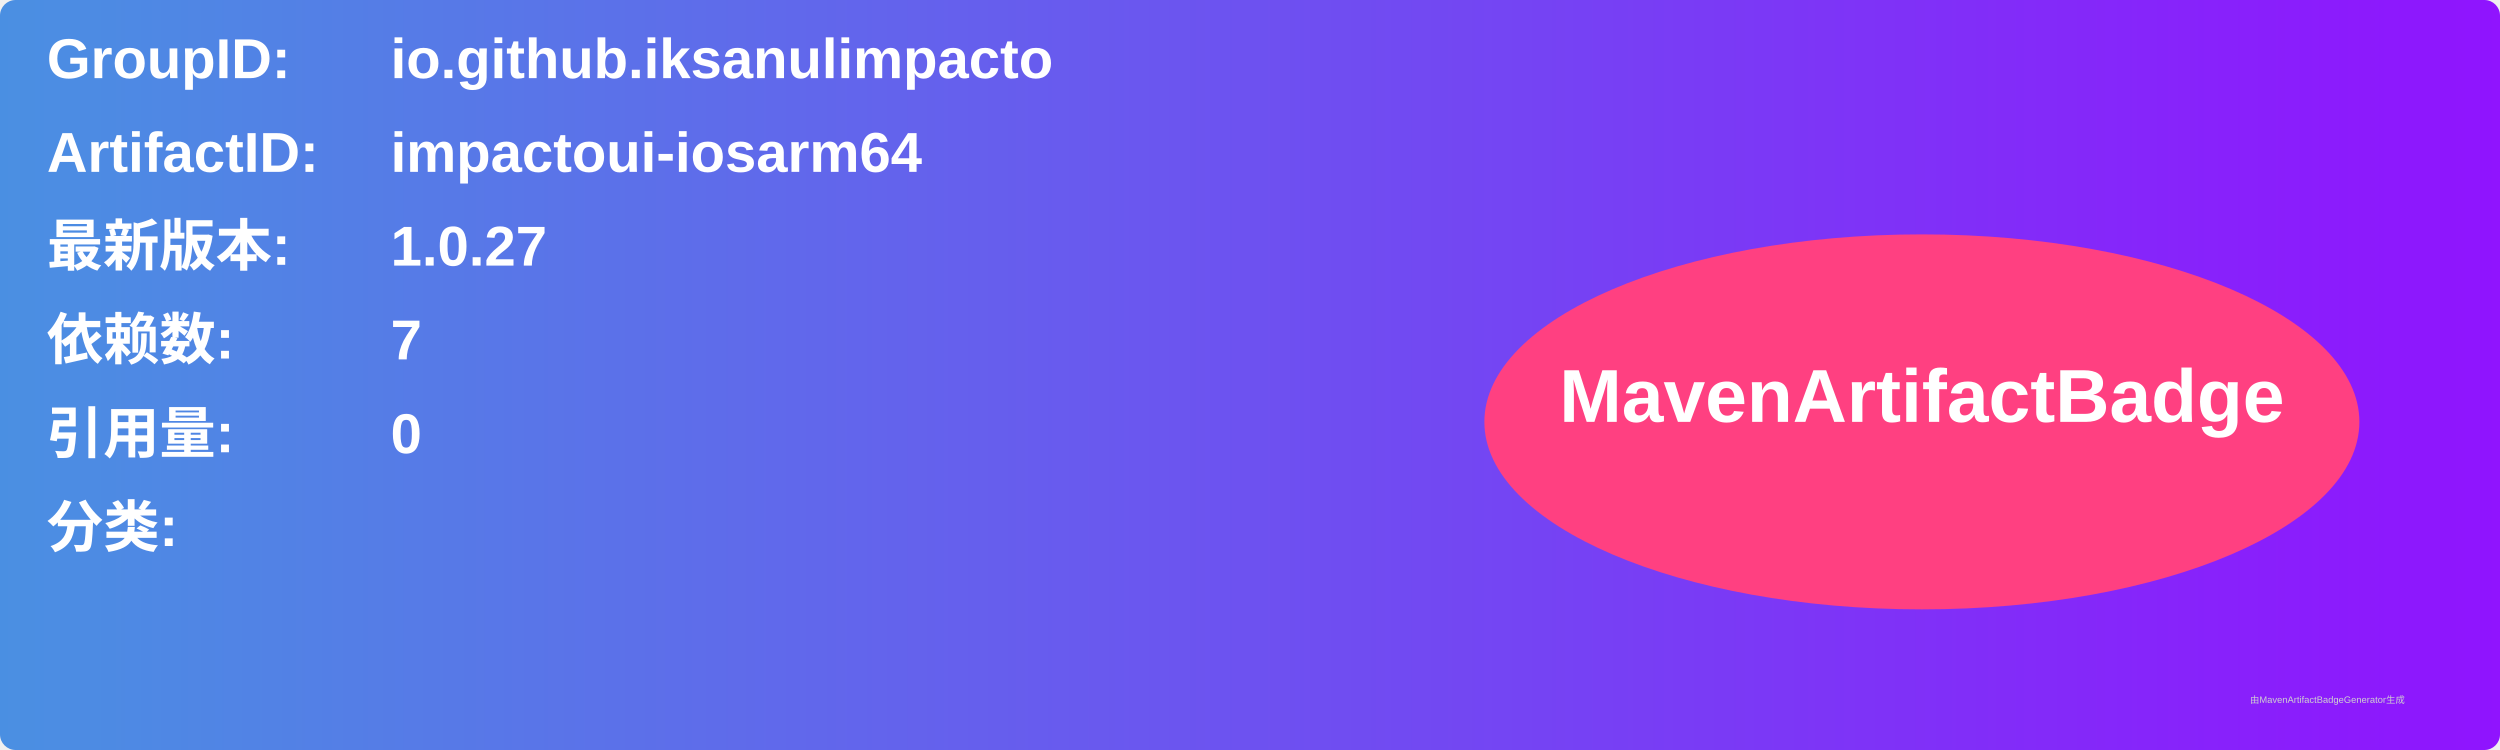
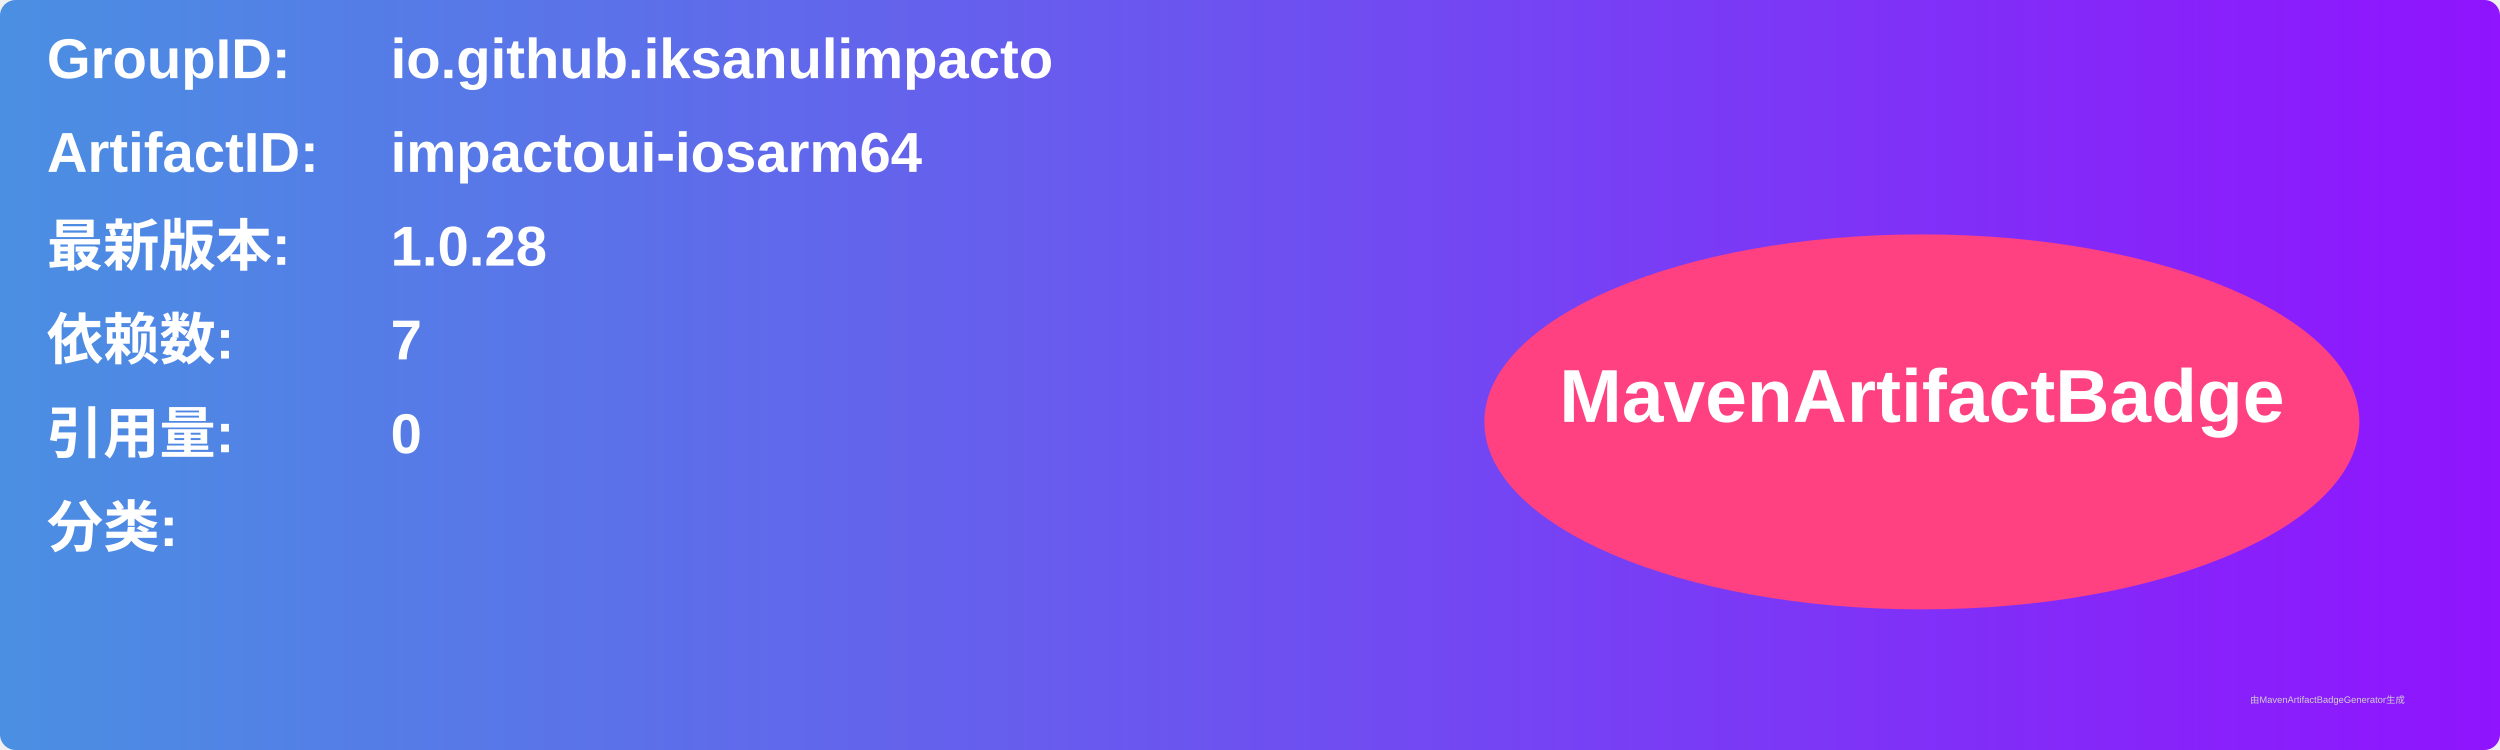
<svg xmlns="http://www.w3.org/2000/svg" width="800" height="240" viewBox="0 0 800 240">
  <linearGradient id="grad" x1="0%" y1="0%" x2="100%" y2="0%">
    <stop offset="0%" stop-color="#4a90e2" />
    <stop offset="100%" stop-color="#9013fe" />
  </linearGradient>
  <rect width="100%" height="100%" rx="5" ry="5" fill="url(#grad)" />
  <g transform="translate(15, 15)">
    <text x="0" y="10" font-family="Arial" font-size="18" fill="white" font-weight="bold" width="260">GroupID:</text>
    <text x="110" y="10" font-family="Arial" font-size="18" fill="white" font-weight="bold" width="460">io.github.iksanulimpacto</text>
    <text x="0" y="40" font-family="Arial" font-size="18" fill="white" font-weight="bold" width="260">ArtifactID:</text>
    <text x="110" y="40" font-family="Arial" font-size="18" fill="white" font-weight="bold" width="460">impactoui-iosarm64</text>
    <text x="0" y="70" font-family="Arial" font-size="18" fill="white" font-weight="bold">最新版本:</text>
    <text x="110" y="70" font-family="Arial" font-size="18" fill="white" font-weight="bold">
-       <tspan font-weight="bold">1.0.27</tspan>
+       <tspan font-weight="bold">1.0.28</tspan>
    </text>
    <text x="0" y="100" font-family="Arial" font-size="18" fill="white" font-weight="bold">依赖数: </text>
    <text x="110" y="100" font-family="Arial" font-size="18" fill="white">
      <tspan font-weight="bold">7</tspan>
    </text>
    <text x="0" y="130" font-family="Arial" font-size="18" fill="white" font-weight="bold">引用量: </text>
    <text x="110" y="130" font-family="Arial" font-size="18" fill="white">
      <tspan font-weight="bold">0</tspan>
    </text>
    <text x="0" y="160" font-family="Arial" font-size="18" fill="white" font-weight="bold">分类:</text>
    <text x="10" y="190" font-family="Arial" font-size="10" fill="white">
      <tspan font-weight="bold" />
    </text>
    <ellipse cx="600" cy="120" rx="140" ry="60" fill="#ff4081" />
    <text x="600" y="120" text-anchor="middle" font-family="Arial" font-size="24" fill="white" font-weight="bold">MavenArtifactBadge</text>
  </g>
  <text x="720" y="225" font-family="Arial" font-size="3" fill="#d0d0d0">由MavenArtifactBadgeGenerator生成</text>
</svg>
